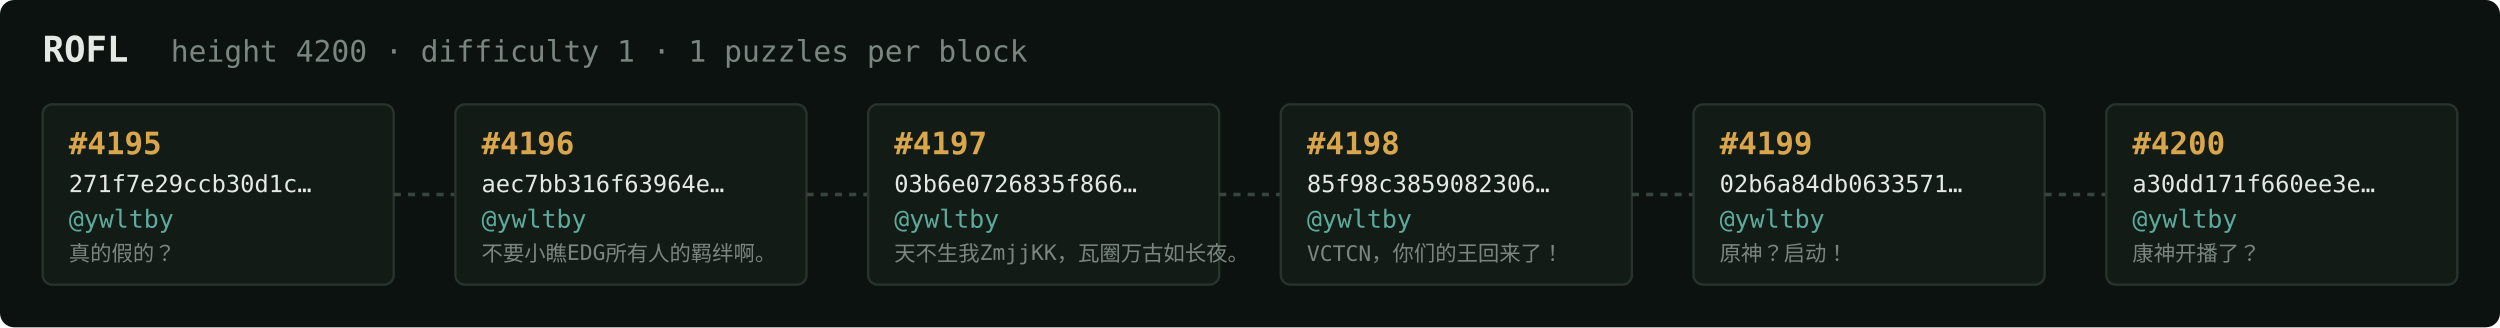
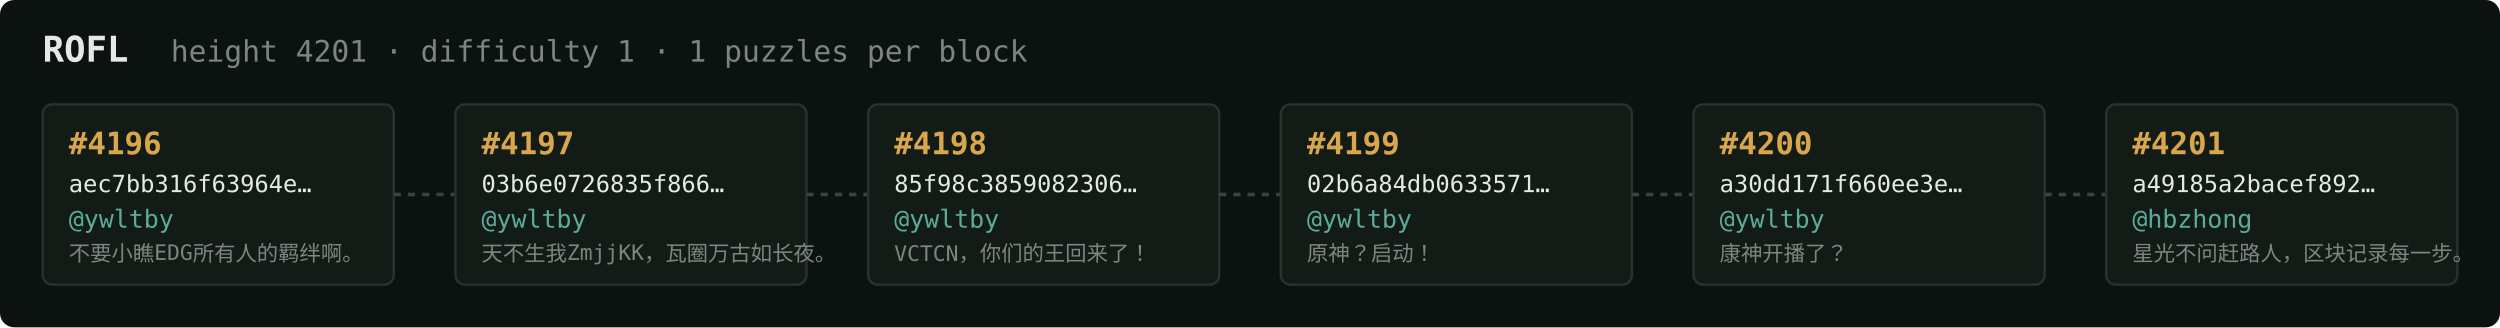
<svg xmlns="http://www.w3.org/2000/svg" width="1054" height="138" viewBox="0 0 1054 138" font-family="ui-monospace,SFMono-Regular,Menlo,monospace">
  <rect fill="#0c1210" width="1054" height="138" rx="6" />
  <text x="18" y="26" fill="#e5e9e3" font-size="15" font-weight="700">ROFL</text>
-   <text x="72" y="26" fill="#7a867f" font-size="12.5">height 4200 · difficulty 1 · 1 puzzles per block</text>
+   <text x="72" y="26" fill="#7a867f" font-size="12.5">height 4201 · difficulty 1 · 1 puzzles per block</text>
  <rect x="18" y="44" width="148" height="76" rx="4" fill="#131b17" stroke="#28332e" stroke-width="1" />
-   <text x="29" y="65" fill="#d9a64c" font-size="13" font-weight="700">#4195</text>
-   <text x="29" y="81" fill="#e5e9e3" font-size="10">271f7e29ccb30d1c…</text>
+   <text x="29" y="65" fill="#d9a64c" font-size="13" font-weight="700">#4196</text>
+   <text x="29" y="81" fill="#e5e9e3" font-size="10">aec7bb316f63964e…</text>
  <text x="29" y="96" fill="#5cab9b" font-size="10.5">@ywltby</text>
-   <text x="29" y="110" fill="#7a867f" font-size="9">真的假的？</text>
+   <text x="29" y="110" fill="#7a867f" font-size="9">不要小瞧EDG所有人的羁绊啊。</text>
  <line x1="166" y1="82.0" x2="192" y2="82.0" stroke="#38443e" stroke-width="1.5" stroke-dasharray="3 3" />
  <rect x="192" y="44" width="148" height="76" rx="4" fill="#131b17" stroke="#28332e" stroke-width="1" />
-   <text x="203" y="65" fill="#d9a64c" font-size="13" font-weight="700">#4196</text>
-   <text x="203" y="81" fill="#e5e9e3" font-size="10">aec7bb316f63964e…</text>
+   <text x="203" y="65" fill="#d9a64c" font-size="13" font-weight="700">#4197</text>
+   <text x="203" y="81" fill="#e5e9e3" font-size="10">03b6e0726835f866…</text>
  <text x="203" y="96" fill="#5cab9b" font-size="10.5">@ywltby</text>
-   <text x="203" y="110" fill="#7a867f" font-size="9">不要小瞧EDG所有人的羁绊啊。</text>
+   <text x="203" y="110" fill="#7a867f" font-size="9">天不生我ZmjjKK，瓦圈万古如长夜。</text>
  <line x1="340" y1="82.0" x2="366" y2="82.0" stroke="#38443e" stroke-width="1.5" stroke-dasharray="3 3" />
  <rect x="366" y="44" width="148" height="76" rx="4" fill="#131b17" stroke="#28332e" stroke-width="1" />
-   <text x="377" y="65" fill="#d9a64c" font-size="13" font-weight="700">#4197</text>
-   <text x="377" y="81" fill="#e5e9e3" font-size="10">03b6e0726835f866…</text>
+   <text x="377" y="65" fill="#d9a64c" font-size="13" font-weight="700">#4198</text>
+   <text x="377" y="81" fill="#e5e9e3" font-size="10">85f98c3859082306…</text>
  <text x="377" y="96" fill="#5cab9b" font-size="10.5">@ywltby</text>
-   <text x="377" y="110" fill="#7a867f" font-size="9">天不生我ZmjjKK，瓦圈万古如长夜。</text>
+   <text x="377" y="110" fill="#7a867f" font-size="9">VCTCN，你们的王回来了！</text>
  <line x1="514" y1="82.0" x2="540" y2="82.0" stroke="#38443e" stroke-width="1.5" stroke-dasharray="3 3" />
  <rect x="540" y="44" width="148" height="76" rx="4" fill="#131b17" stroke="#28332e" stroke-width="1" />
-   <text x="551" y="65" fill="#d9a64c" font-size="13" font-weight="700">#4198</text>
-   <text x="551" y="81" fill="#e5e9e3" font-size="10">85f98c3859082306…</text>
+   <text x="551" y="65" fill="#d9a64c" font-size="13" font-weight="700">#4199</text>
+   <text x="551" y="81" fill="#e5e9e3" font-size="10">02b6a84db0633571…</text>
  <text x="551" y="96" fill="#5cab9b" font-size="10.5">@ywltby</text>
-   <text x="551" y="110" fill="#7a867f" font-size="9">VCTCN，你们的王回来了！</text>
+   <text x="551" y="110" fill="#7a867f" font-size="9">原神？启动！</text>
  <line x1="688" y1="82.0" x2="714" y2="82.0" stroke="#38443e" stroke-width="1.5" stroke-dasharray="3 3" />
  <rect x="714" y="44" width="148" height="76" rx="4" fill="#131b17" stroke="#28332e" stroke-width="1" />
-   <text x="725" y="65" fill="#d9a64c" font-size="13" font-weight="700">#4199</text>
-   <text x="725" y="81" fill="#e5e9e3" font-size="10">02b6a84db0633571…</text>
+   <text x="725" y="65" fill="#d9a64c" font-size="13" font-weight="700">#4200</text>
+   <text x="725" y="81" fill="#e5e9e3" font-size="10">a30dd171f660ee3e…</text>
  <text x="725" y="96" fill="#5cab9b" font-size="10.5">@ywltby</text>
-   <text x="725" y="110" fill="#7a867f" font-size="9">原神？启动！</text>
+   <text x="725" y="110" fill="#7a867f" font-size="9">康神开播了？</text>
  <line x1="862" y1="82.0" x2="888" y2="82.0" stroke="#38443e" stroke-width="1.5" stroke-dasharray="3 3" />
  <rect x="888" y="44" width="148" height="76" rx="4" fill="#131b17" stroke="#28332e" stroke-width="1" />
-   <text x="899" y="65" fill="#d9a64c" font-size="13" font-weight="700">#4200</text>
-   <text x="899" y="81" fill="#e5e9e3" font-size="10">a30dd171f660ee3e…</text>
-   <text x="899" y="96" fill="#5cab9b" font-size="10.5">@ywltby</text>
-   <text x="899" y="110" fill="#7a867f" font-size="9">康神开播了？</text>
+   <text x="899" y="65" fill="#d9a64c" font-size="13" font-weight="700">#4201</text>
+   <text x="899" y="81" fill="#e5e9e3" font-size="10">a49185a2bacef892…</text>
+   <text x="899" y="96" fill="#5cab9b" font-size="10.5">@hbzhong</text>
+   <text x="899" y="110" fill="#7a867f" font-size="9">星光不问赶路人，区块记录每一步。</text>
</svg>
